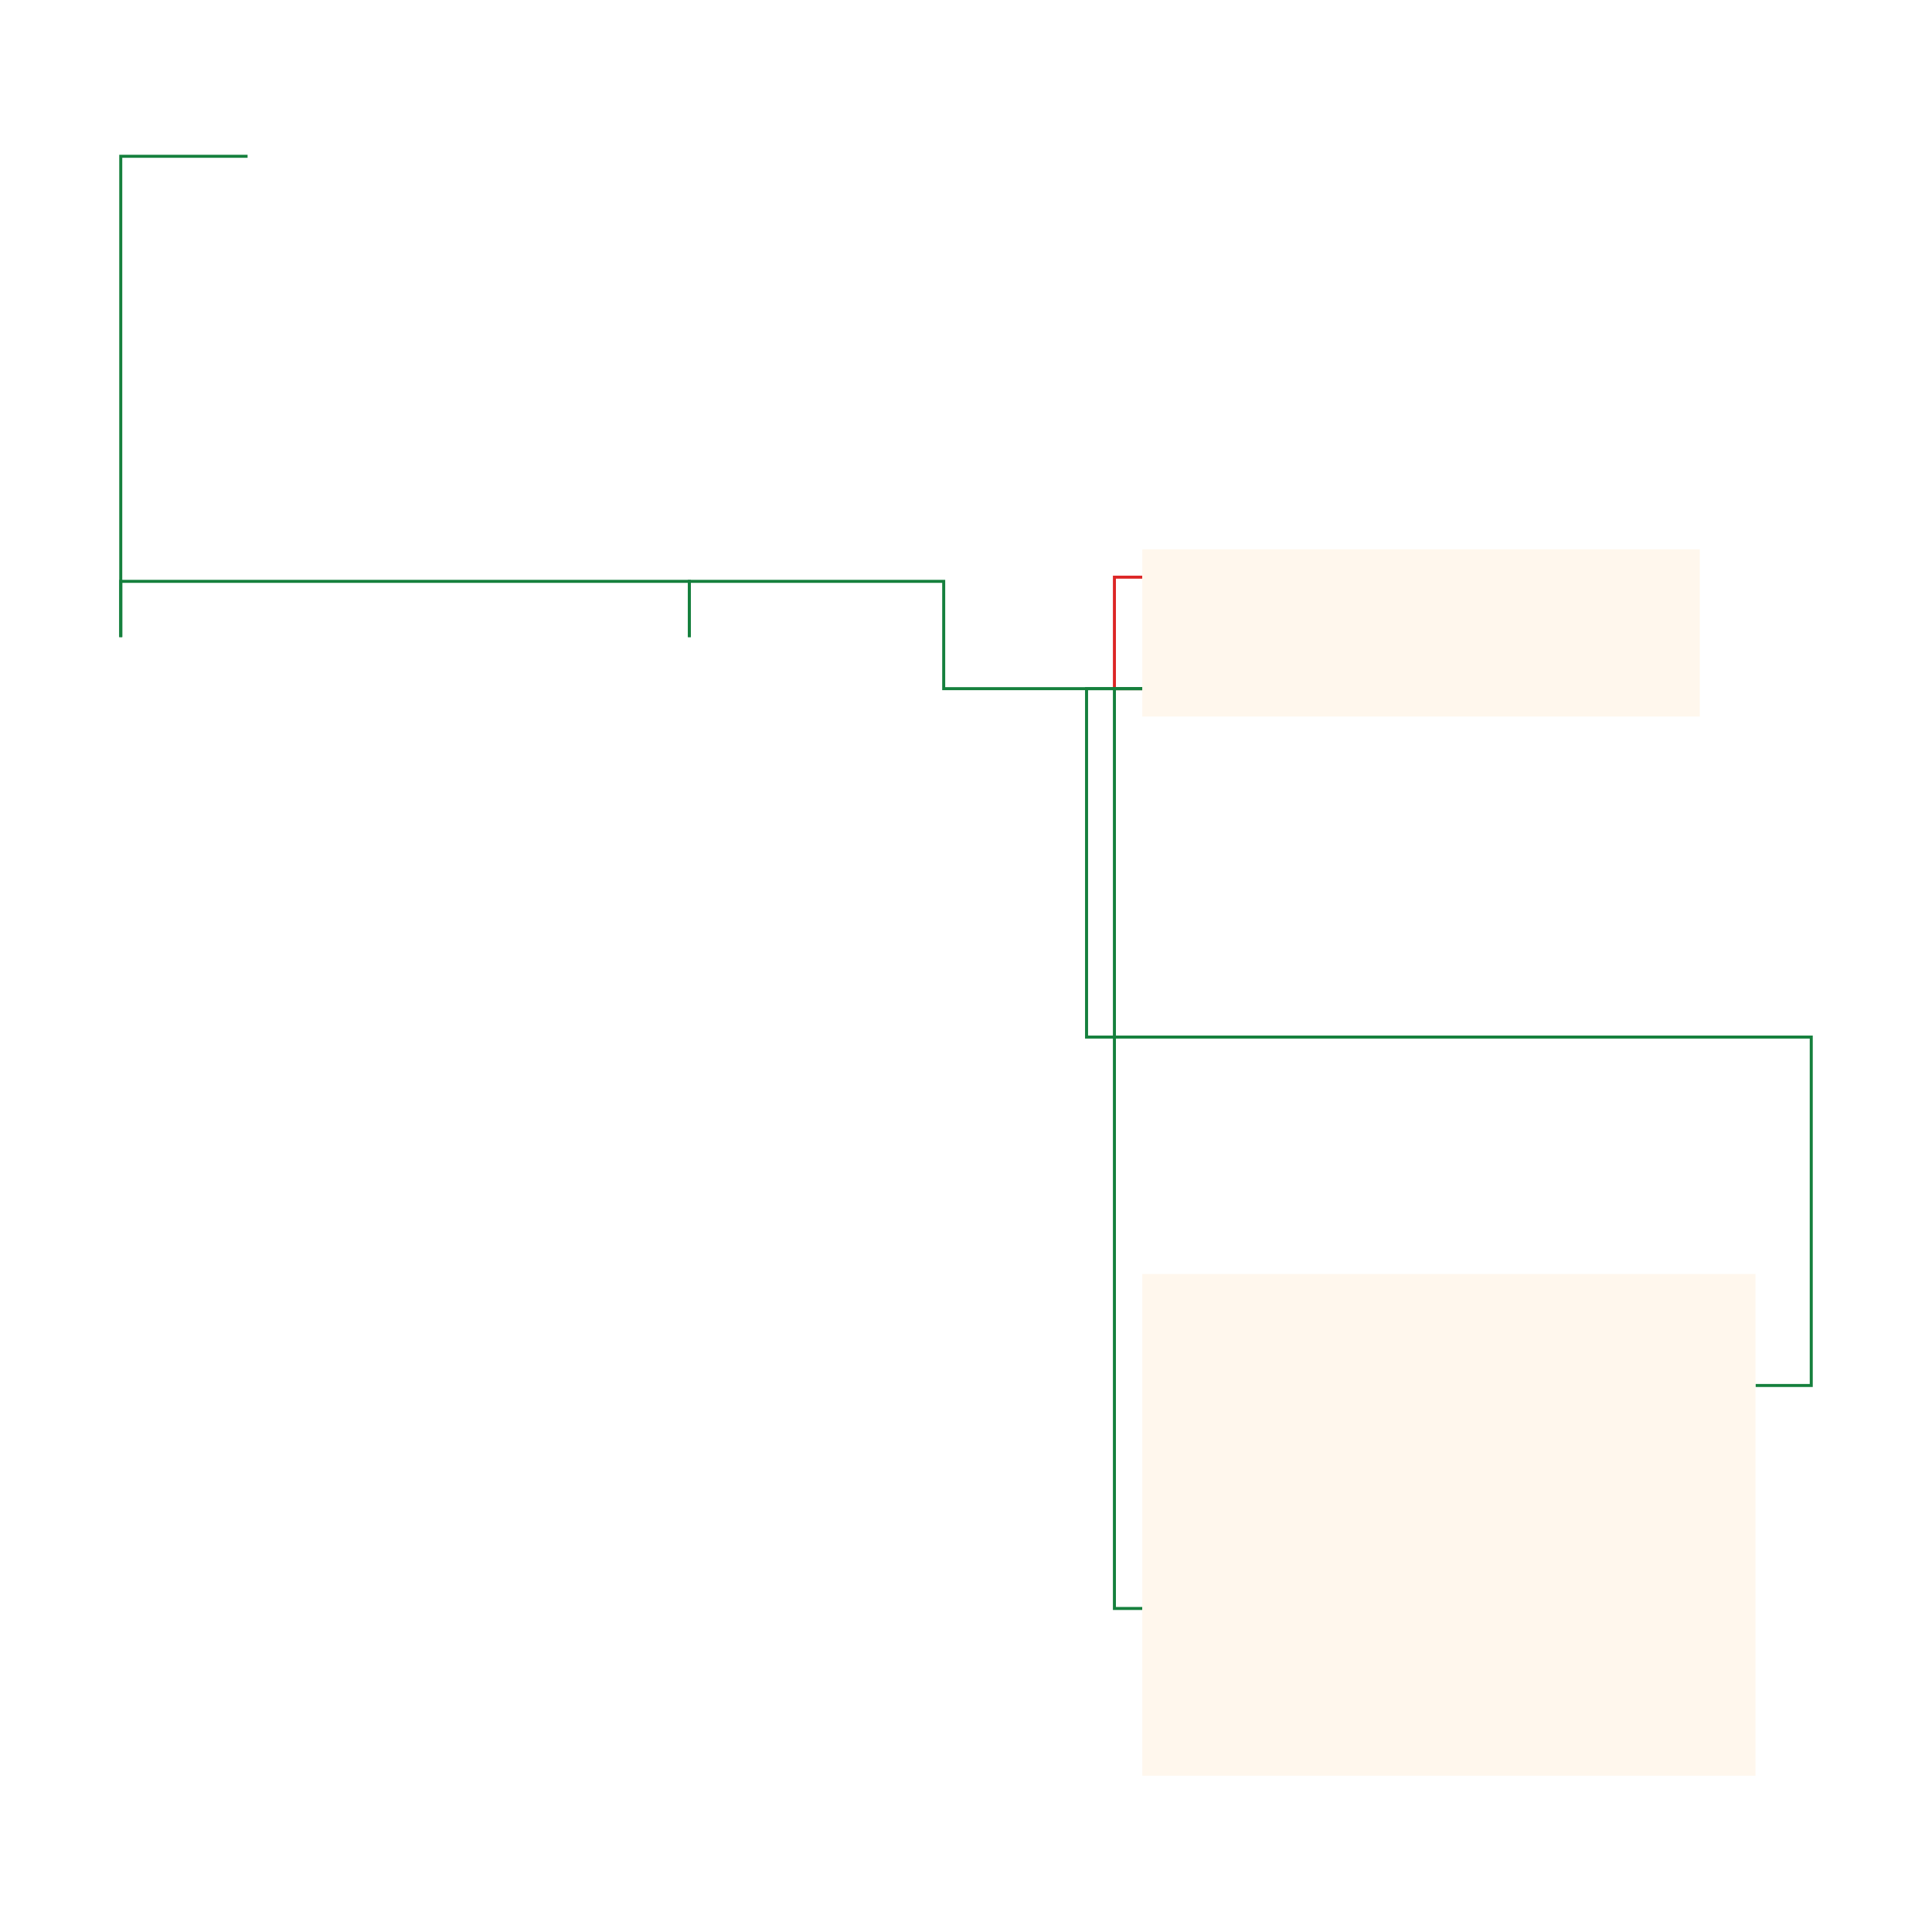
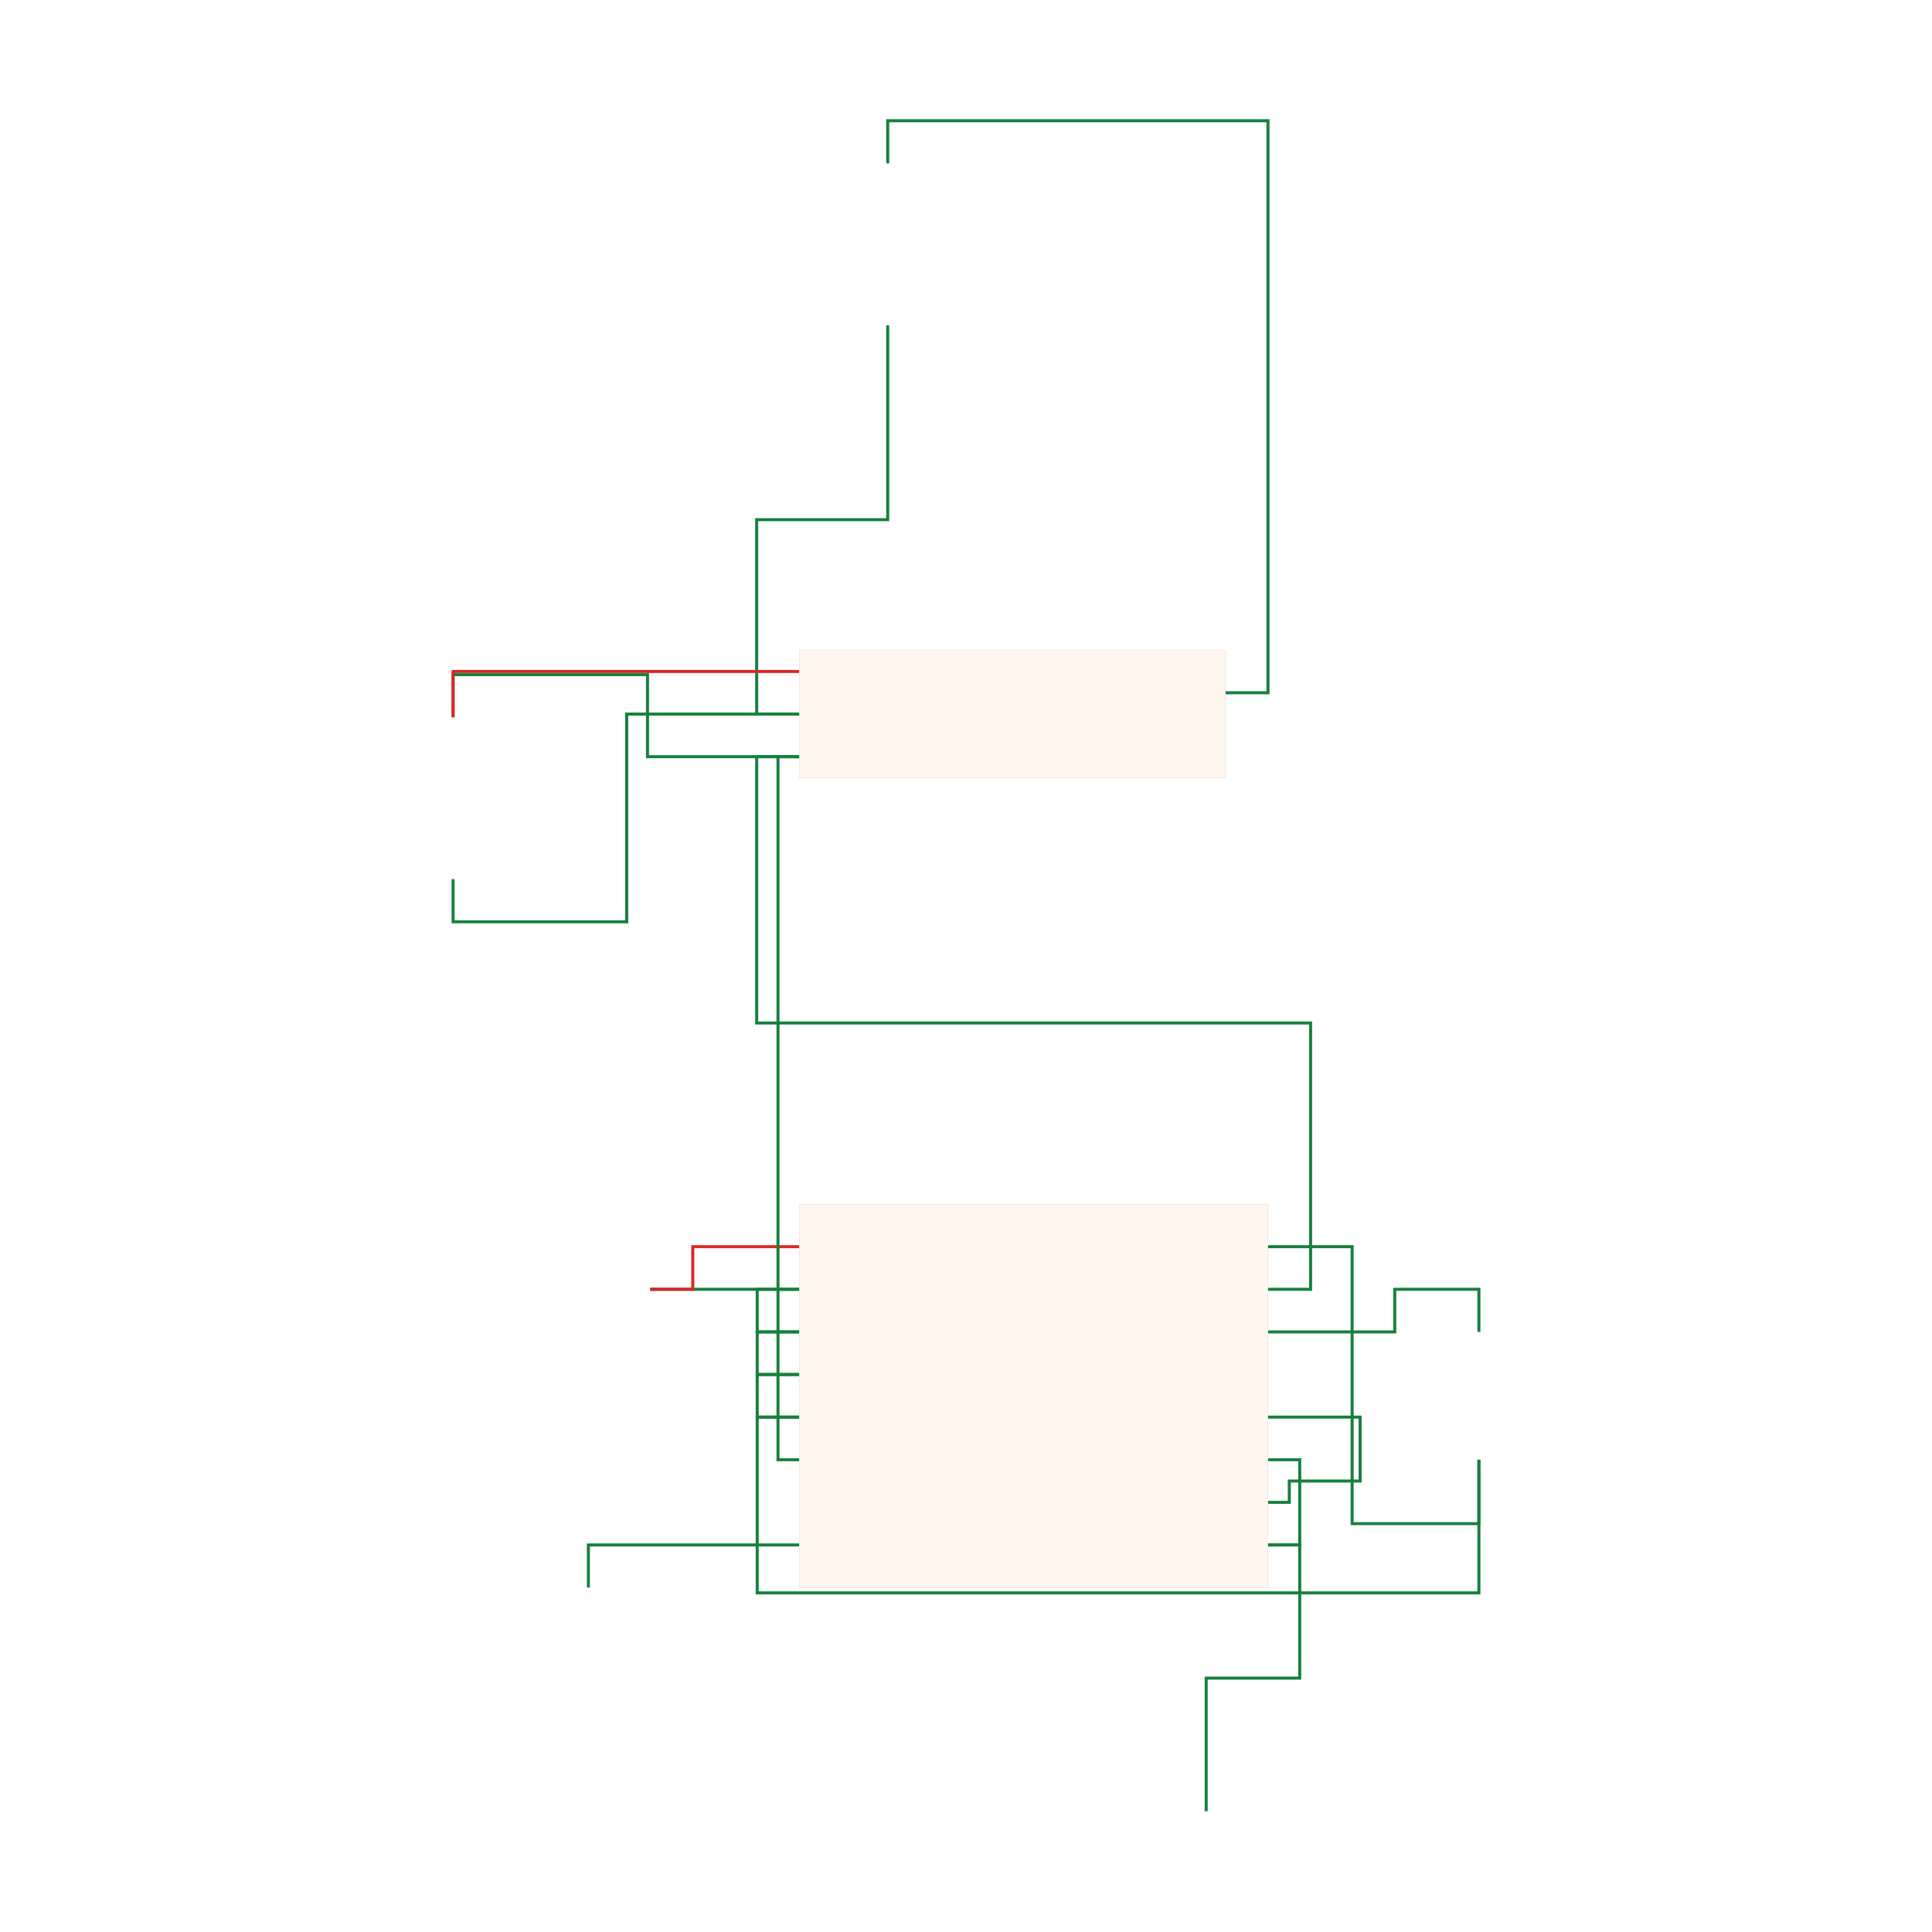
<svg xmlns="http://www.w3.org/2000/svg" width="640" height="640" viewBox="0 0 640 640">
  <rect width="100%" height="100%" fill="white" />
  <g>
-     <polyline data-points="-1.0999999999999996,3.625 -1.8124999999999996,3.625 -1.8124999999999996,4.010000000000001 -2.7249999999999996,4.010000000000001 -2.7249999999999996,3.8100000000000005" data-type="line" data-label="schematic_port_12-schematic_port_0" points="378.401,228.129 312.613,228.129 312.613,192.58 228.359,192.58 228.359,211.047" fill="none" stroke="#15803d" stroke-width="1px" />
+     <polyline data-points="-1.1,1.125 -1.7999999999999998,1.1250000000000002" data-type="line" data-label="schematic_port_22-schematic_port_4" points="264.776,427.095 215.375,427.095" fill="none" stroke="#15803d" stroke-width="1px" />
  </g>
  <g>
-     <polyline data-points="-1.0999999999999996,4.025 -1.1999999999999995,4.025 -1.1999999999999995,3.625 -1.0999999999999996,3.625" data-type="line" data-label="schematic_port_10-schematic_port_12" points="378.401,191.195 369.167,191.195 369.167,228.129 378.401,228.129" fill="none" stroke="#dc2626" stroke-width="1px" />
+     <polyline data-points="-1.1,1.325 -1.5999999999999999,1.325 -1.5999999999999999,1.1250000000000002 -1.7999999999999998,1.1250000000000002" data-type="line" data-label="schematic_port_21-schematic_port_4" points="264.776,412.98 229.49,412.98 229.49,427.095 215.375,427.095" fill="none" stroke="#dc2626" stroke-width="1px" />
  </g>
  <g>
-     <polyline data-points="-4.765,3.810000000000001 -4.765,4.010000000000002 -2.7249999999999996,4.010000000000002 -2.7249999999999996,3.81" data-type="line" data-label="schematic_port_19-schematic_port_0" points="40,211.047 40,192.58 228.359,192.58 228.359,211.047" fill="none" stroke="#15803d" stroke-width="1px" />
+     <polyline data-points="-1.1,0.9249999999999999 -1.2974999999999992,0.9249999999999999 -1.2974999999999992,1.125 -1.1,1.125" data-type="line" data-label="schematic_port_23-schematic_port_22" points="264.776,441.21 250.838,441.21 250.838,427.095 264.776,427.095" fill="none" stroke="#15803d" stroke-width="1px" />
  </g>
  <g>
-     <polyline data-points="-4.31,5.535 -4.765,5.535 -4.765,3.810000000000001" data-type="line" data-label="schematic_port_2-schematic_port_19" points="82.012,51.772 40,51.772 40,211.047" fill="none" stroke="#15803d" stroke-width="1px" />
+     <polyline data-points="-1.1,0.7249999999999999 -1.2974999999999992,0.7249999999999999 -1.2974999999999992,0.9249999999999999 -1.1,0.9249999999999999" data-type="line" data-label="schematic_port_24-schematic_port_23" points="264.776,455.325 250.838,455.325 250.838,441.21 264.776,441.21" fill="none" stroke="#15803d" stroke-width="1px" />
  </g>
  <g>
-     <polyline data-points="-1.1,0.32499999999999996 -1.2,0.32499999999999996 -1.2,3.625 -1.0999999999999996,3.625" data-type="line" data-label="schematic_port_26-schematic_port_12" points="378.401,532.828 369.167,532.828 369.167,228.129 378.401,228.129" fill="none" stroke="#15803d" stroke-width="1px" />
+     <polyline data-points="-1.1,0.5249999999999999 -1.2974999999999992,0.5249999999999999 -1.2974999999999992,0.7249999999999999 -1.1,0.7249999999999999" data-type="line" data-label="schematic_port_25-schematic_port_24" points="264.776,469.439 250.838,469.439 250.838,455.325 264.776,455.325" fill="none" stroke="#15803d" stroke-width="1px" />
  </g>
  <g>
-     <polyline data-points="1.1,1.125 1.3000000000000003,1.125 1.3000000000000003,2.375 -1.2999999999999996,2.375 -1.2999999999999996,3.625 -1.0999999999999996,3.625" data-type="line" data-label="schematic_port_35-schematic_port_12" points="581.533,458.961 600,458.961 600,343.545 359.934,343.545 359.934,228.129 378.401,228.129" fill="none" stroke="#15803d" stroke-width="1px" />
+     <polyline data-points="-1.0999999999999996,3.825 -1.9099999999999988,3.825 -1.9099999999999988,2.8499999999999996 -2.7249999999999996,2.8499999999999996 -2.7249999999999996,3.05" data-type="line" data-label="schematic_port_11-schematic_port_1" points="264.776,236.547 207.612,236.547 207.612,305.356 150.095,305.356 150.095,291.241" fill="none" stroke="#15803d" stroke-width="1px" />
  </g>
  <g>
-     <rect data-type="rect" data-label="schematic_component_5" data-x="-0.09999999999999964" data-y="3.825" x="378.401" y="181.962" width="184.666" height="55.4" fill="#fff7ed" stroke="black" stroke-width="0.011" />
+     <polyline data-points="-0.6849999999999996,5.6499999999999995 -0.6849999999999996,4.7375 -1.2999999999999996,4.7375 -1.2999999999999996,3.825 -1.0999999999999996,3.825" data-type="line" data-label="schematic_port_16-schematic_port_11" points="294.064,107.75 294.064,172.149 250.662,172.149 250.662,236.547 264.776,236.547" fill="none" stroke="#15803d" stroke-width="1px" />
  </g>
  <g>
-     <rect data-type="rect" data-label="schematic_component_9" data-x="0" data-y="0.625" x="378.401" y="422.028" width="203.133" height="166.2" fill="#fff7ed" stroke="black" stroke-width="0.011" />
+     <polyline data-points="2.09,0.32499999999999996 2.09,-0.30000000000000004 -1.2974999999999992,-0.30000000000000004 -1.2974999999999992,0.5249999999999999 -1.1,0.5249999999999999" data-type="line" data-label="schematic_port_38-schematic_port_25" points="489.905,483.554 489.905,527.662 250.838,527.662 250.838,469.439 264.776,469.439" fill="none" stroke="#15803d" stroke-width="1px" />
+   </g>
+   <g>
+     <polyline data-points="1.1,1.325 1.4949999999999999,1.325 1.4949999999999999,0.02499999999999994 2.09,0.02499999999999994 2.09,0.32499999999999996" data-type="line" data-label="schematic_port_36-schematic_port_38" points="420.038,412.98 447.914,412.98 447.914,504.726 489.905,504.726 489.905,483.554" fill="none" stroke="#15803d" stroke-width="1px" />
+   </g>
+   <g>
+     <polyline data-points="1.1,0.32500000000000007 1.2489999999999997,0.32500000000000007 1.2489999999999997,-0.07499999999999996 1.1,-0.07499999999999996" data-type="line" data-label="schematic_port_31-schematic_port_29" points="420.038,483.554 430.553,483.554 430.553,511.783 420.038,511.783" fill="none" stroke="#15803d" stroke-width="1px" />
+   </g>
+   <g>
+     <polyline data-points="1.1,0.5250000000000001 1.5325000000000002,0.5250000000000001 1.5325000000000002,0.225 1.2000000000000002,0.22500000000000006 1.2000000000000002,0.12500000000000006 1.1,0.12500000000000006" data-type="line" data-label="schematic_port_32-schematic_port_30" points="420.038,469.439 450.561,469.439 450.561,490.611 427.095,490.611 427.095,497.669 420.038,497.669" fill="none" stroke="#15803d" stroke-width="1px" />
+   </g>
+   <g>
+     <polyline data-points="-1.1,-0.07499999999999996 -2.09,-0.07499999999999996 -2.09,-0.2749999999999999" data-type="line" data-label="schematic_port_28-schematic_port_8" points="264.776,511.783 194.909,511.783 194.909,525.898" fill="none" stroke="#15803d" stroke-width="1px" />
+   </g>
+   <g>
+     <polyline data-points="1.1,0.925 1.695,0.925 1.695,1.125 2.09,1.125 2.09,0.925" data-type="line" data-label="schematic_port_34-schematic_port_37" points="420.038,441.21 462.029,441.21 462.029,427.095 489.905,427.095 489.905,441.21" fill="none" stroke="#15803d" stroke-width="1px" />
+   </g>
+   <g>
+     <polyline data-points="-1.0999999999999996,3.625 -1.8124999999999996,3.625 -1.8124999999999996,4.010000000000001 -2.7249999999999996,4.010000000000001 -2.7249999999999996,3.8100000000000005" data-type="line" data-label="schematic_port_12-schematic_port_0" points="264.776,250.662 214.493,250.662 214.493,223.491 150.095,223.491 150.095,237.606" fill="none" stroke="#15803d" stroke-width="1px" />
+   </g>
+   <g>
+     <polyline data-points="-1.0999999999999996,4.025 -2.7249999999999996,4.025 -2.7249999999999996,3.8100000000000005" data-type="line" data-label="schematic_port_10-schematic_port_0" points="264.776,222.432 150.095,222.432 150.095,237.606" fill="none" stroke="#dc2626" stroke-width="1px" />
+   </g>
+   <g>
+     <polyline data-points="-1.1,0.32499999999999996 -1.2,0.32499999999999996 -1.2,3.625 -1.0999999999999996,3.625" data-type="line" data-label="schematic_port_26-schematic_port_12" points="264.776,483.554 257.719,483.554 257.719,250.662 264.776,250.662" fill="none" stroke="#15803d" stroke-width="1px" />
+   </g>
+   <g>
+     <polyline data-points="1.1,1.125 1.3000000000000003,1.125 1.3000000000000003,2.375 -1.2999999999999996,2.375 -1.2999999999999996,3.625 -1.0999999999999996,3.625" data-type="line" data-label="schematic_port_35-schematic_port_12" points="420.038,427.095 434.152,427.095 434.152,338.878 250.662,338.878 250.662,250.662 264.776,250.662" fill="none" stroke="#15803d" stroke-width="1px" />
+   </g>
+   <g>
+     <polyline data-points="0.9000000000000004,3.9250000000000003 1.1000000000000005,3.9250000000000003 1.1000000000000005,6.609999999999999 -0.6849999999999996,6.609999999999999 -0.6849999999999996,6.409999999999999" data-type="line" data-label="schematic_port_14-schematic_port_15" points="405.923,229.49 420.038,229.49 420.038,40 294.064,40 294.064,54.115" fill="none" stroke="#15803d" stroke-width="1px" />
+   </g>
+   <g>
+     <polyline data-points="0.8099999999999998,-1.325 0.8099999999999998,-0.7000000000000002 1.2489999999999997,-0.7000000000000002 1.2489999999999997,-0.07500000000000018 1.1,-0.07500000000000018" data-type="line" data-label="schematic_port_6-schematic_port_29" points="399.572,600 399.572,555.892 430.553,555.892 430.553,511.783 420.038,511.783" fill="none" stroke="#15803d" stroke-width="1px" />
+   </g>
+   <g>
+     <rect data-type="rect" data-label="schematic_component_5" data-x="-0.09999999999999964" data-y="3.825" x="264.776" y="215.375" width="141.147" height="42.344" fill="#fff7ed" stroke="black" stroke-width="0.014" />
+   </g>
+   <g>
+     <rect data-type="rect" data-label="schematic_component_9" data-x="0" data-y="0.625" x="264.776" y="398.866" width="155.261" height="127.032" fill="#fff7ed" stroke="black" stroke-width="0.014" />
  </g>
  <g id="crosshair" style="display: none">
    <line id="crosshair-h" y1="0" y2="640" stroke="#666" stroke-width="0.5" />
    <line id="crosshair-v" x1="0" x2="640" stroke="#666" stroke-width="0.5" />
    <text id="coordinates" font-family="monospace" font-size="12" fill="#666" />
  </g>
</svg>
